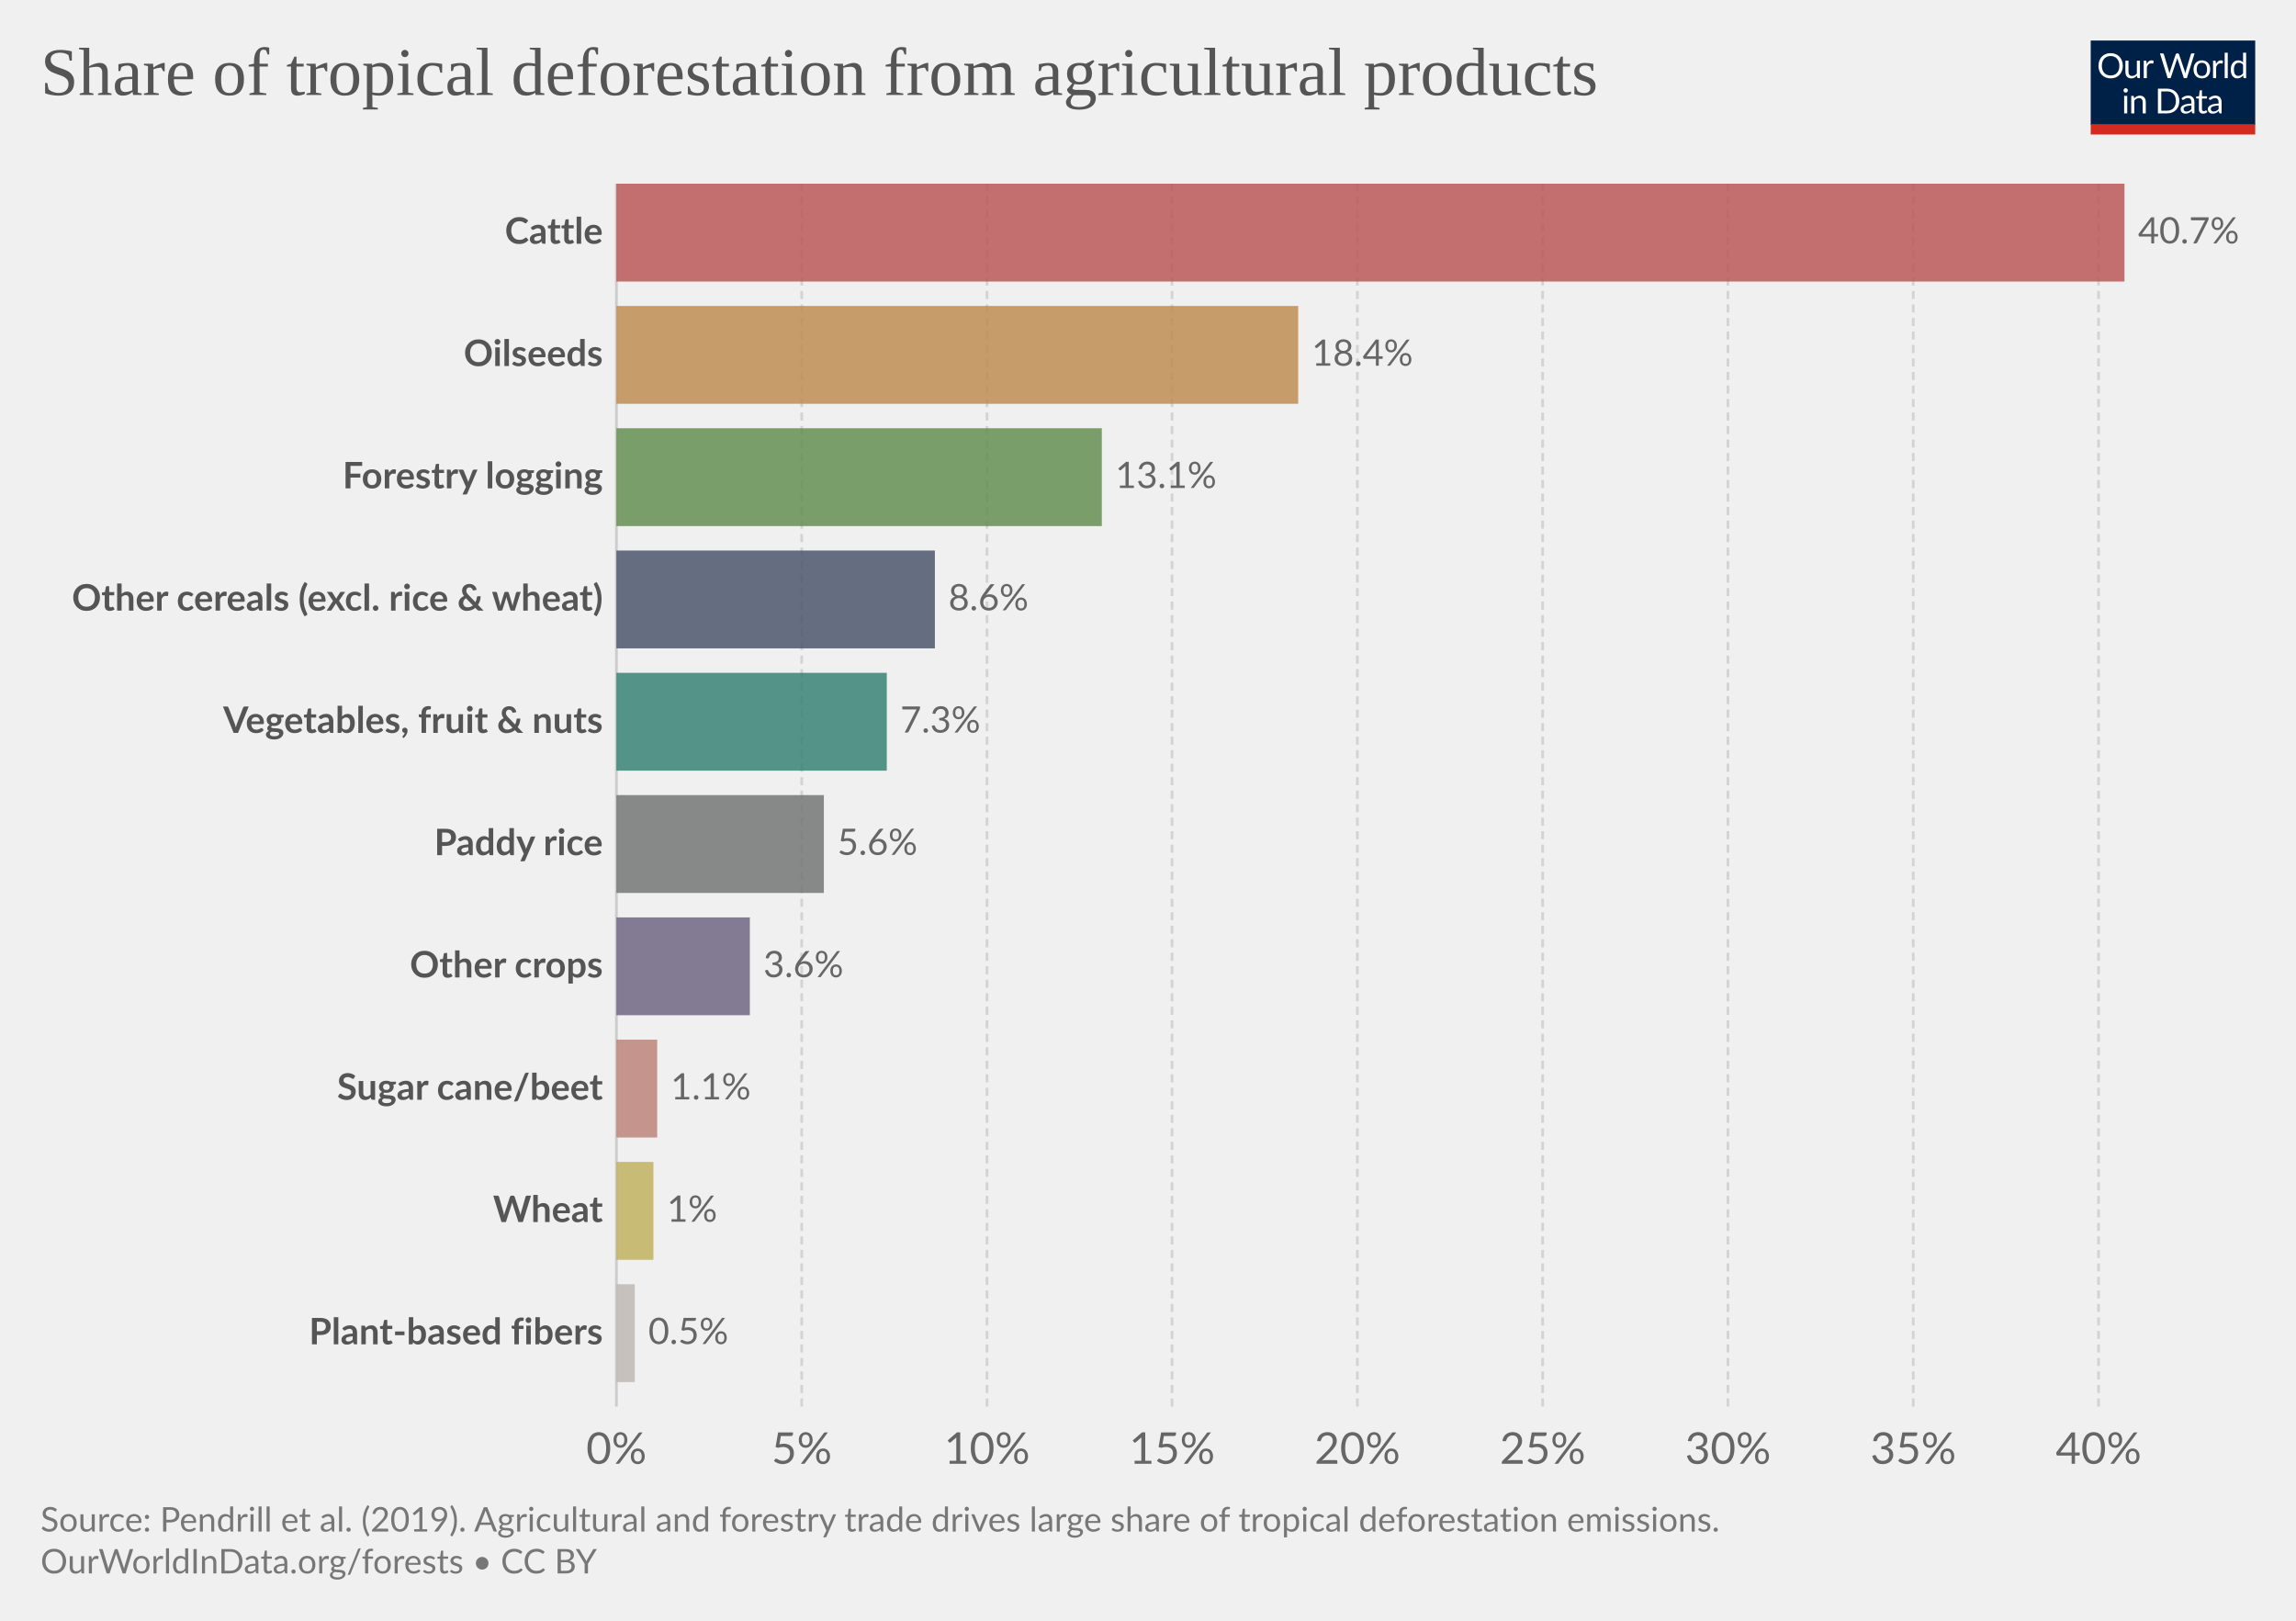
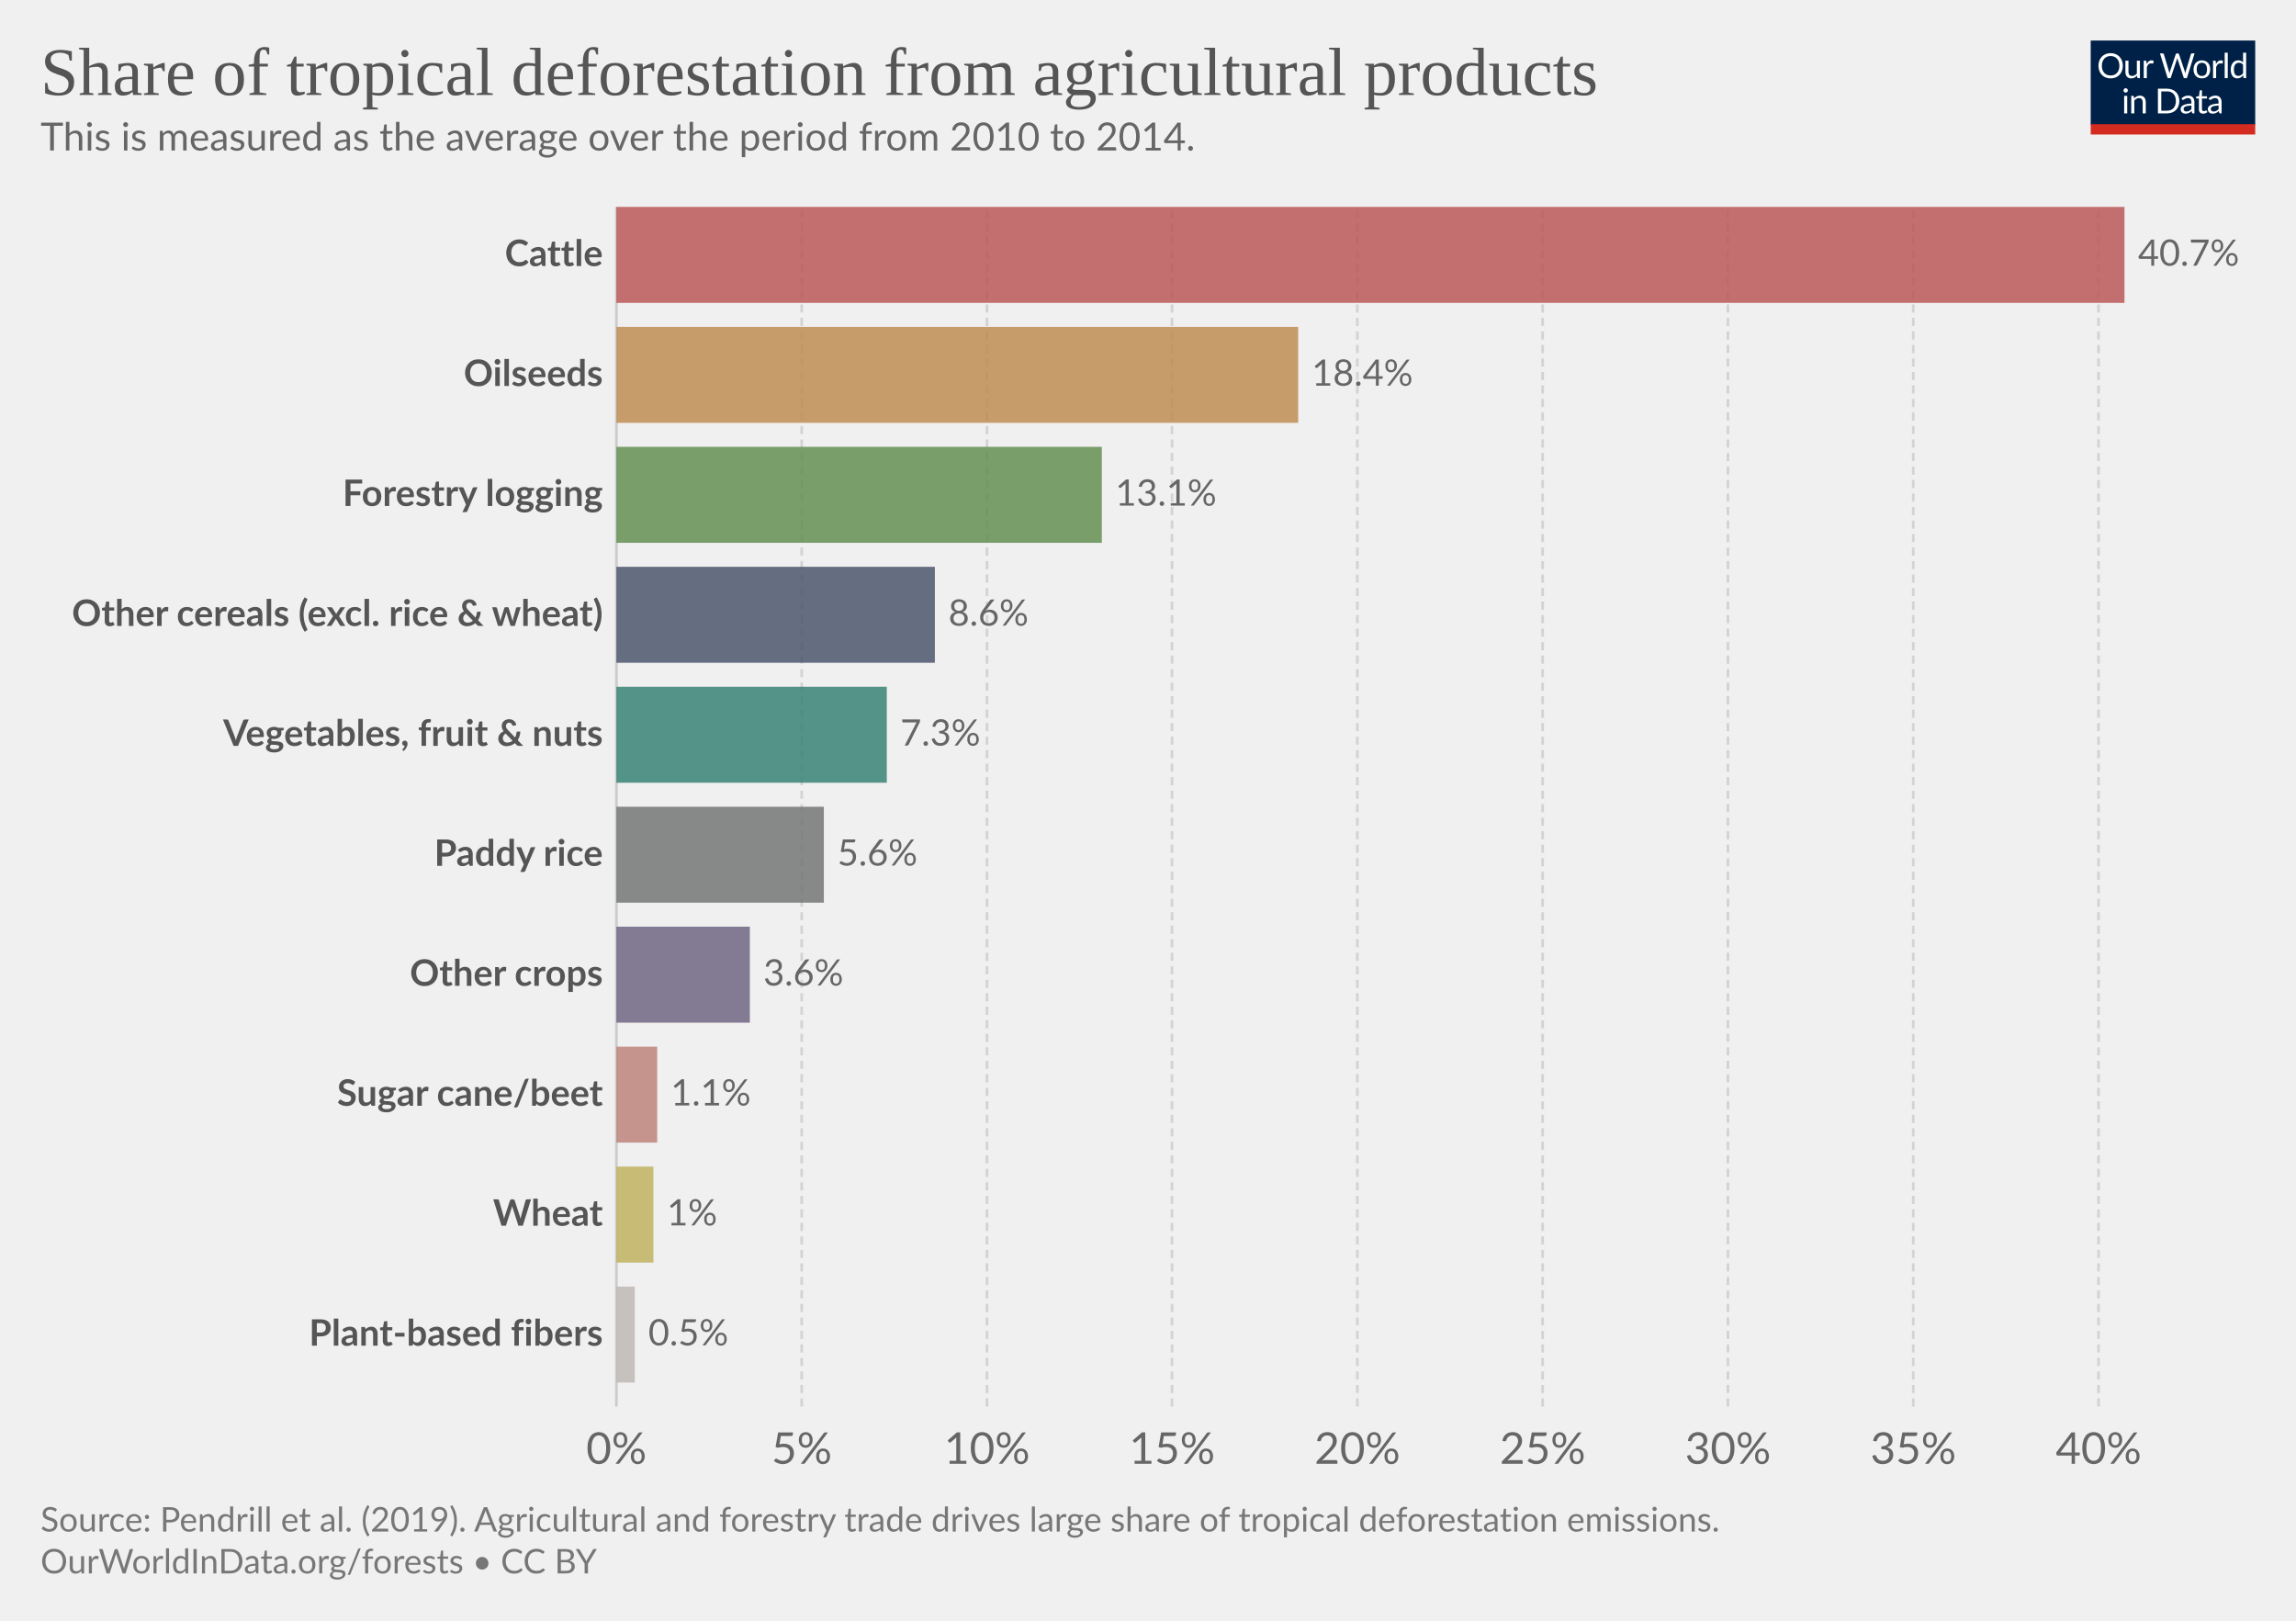
<svg xmlns="http://www.w3.org/2000/svg" version="1.1" style="background-color:#fff;-webkit-font-smoothing:antialiased" width="850" height="600" viewBox="0 0 850 600" font-family="Lato,'Helvetica Neue',Helvetica,Arial,sans-serif" font-size="18" text-rendering="optimizeLegibility">
  <g class="HeaderView">
    <g transform="matrix(.29 0 0 .29 774 15)">
      <svg width="210" height="120" viewBox="0 0 210 120" fill="none">
        <g clip-path="url(#clip0)">
          <path d="M0 0h210v107.89H0V0z" fill="#002147" />
          <path d="M40.98 32.25c0 2.36-.38 4.53-1.12 6.51a14.26 14.26 0 01-8.1 8.4c-1.9.78-4.02 1.17-6.34 1.17a16.6 16.6 0 01-6.33-1.17 14.31 14.31 0 01-8.08-8.4 18.29 18.29 0 01-1.12-6.51c0-2.36.38-4.53 1.12-6.5a14.32 14.32 0 018.07-8.44c1.92-.8 4.03-1.19 6.34-1.19 2.32 0 4.43.4 6.34 1.19 1.92.8 3.56 1.9 4.93 3.34a14.87 14.87 0 013.17 5.1 18.1 18.1 0 011.12 6.5zm-4.38 0c0-1.94-.26-3.68-.8-5.22a10.91 10.91 0 00-2.24-3.89 9.68 9.68 0 00-3.52-2.46 11.95 11.95 0 00-4.62-.86c-1.68 0-3.21.28-4.6.86a9.88 9.88 0 00-3.54 2.46 10.91 10.91 0 00-2.24 3.9c-.53 1.53-.8 3.27-.8 5.2 0 1.94.27 3.68.8 5.22a11.17 11.17 0 002.24 3.9 10.01 10.01 0 003.55 2.44c1.38.56 2.9.83 4.6.83 1.7 0 3.24-.27 4.61-.83a9.8 9.8 0 003.52-2.44 11.17 11.17 0 002.25-3.9c.53-1.54.8-3.28.8-5.21zm26.22-6.54V48H60.5c-.56 0-.9-.27-1.05-.81l-.31-2.4a12.45 12.45 0 01-3.26 2.6c-1.2.64-2.58.96-4.13.96-1.22 0-2.3-.2-3.24-.6a6.52 6.52 0 01-2.33-1.7 7.37 7.37 0 01-1.43-2.67c-.3-1.04-.46-2.2-.46-3.45V25.7h3.91v14.22c0 1.68.38 2.99 1.15 3.91.77.93 1.96 1.39 3.54 1.39 1.16 0 2.24-.27 3.23-.82a10.42 10.42 0 002.8-2.28V25.7h3.91zm8.61 4.47a9.94 9.94 0 012.6-3.56 5.64 5.64 0 013.76-1.3c.47 0 .92.05 1.34.15.44.1.83.27 1.17.49l-.3 2.92c-.09.37-.3.55-.66.55-.2 0-.5-.04-.9-.13a6.21 6.21 0 00-3.24.18c-.54.2-1.03.5-1.47.92-.42.4-.81.9-1.17 1.5-.33.58-.64 1.26-.92 2.02V48H67.7V25.71h2.25c.42 0 .72.08.88.25.16.16.27.44.33.83l.26 3.39zm61.16-13.7L122.75 48h-3.82l-7.99-24.05a21.95 21.95 0 01-.42-1.58 38.36 38.36 0 01-.44 1.58L102.05 48h-3.83L88.4 16.47h3.54c.38 0 .7.1.95.29.26.2.43.43.5.73l6.52 21.9c.1.4.2.83.28 1.28.1.46.2.94.29 1.46l.3-1.46c.12-.47.25-.9.38-1.27l7.41-21.91c.1-.25.26-.48.51-.69.27-.22.58-.33.95-.33h1.23c.38 0 .69.1.92.29.24.2.41.43.53.73l7.4 21.9a28.4 28.4 0 01.68 2.62 29.52 29.52 0 01.52-2.61l6.54-21.91c.07-.27.23-.5.48-.7.27-.21.58-.32.95-.32h3.32zm9.35 8.88c1.63 0 3.1.27 4.4.82a9.43 9.43 0 015.46 5.94c.5 1.4.74 2.98.74 4.73 0 1.76-.25 3.34-.74 4.75a9.43 9.43 0 01-5.46 5.92c-1.3.52-2.77.79-4.4.79-1.64 0-3.12-.27-4.44-.8a9.42 9.42 0 01-3.35-2.3c-.92-1-1.63-2.2-2.13-3.61-.49-1.41-.73-3-.73-4.75s.24-3.33.73-4.73c.5-1.43 1.2-2.64 2.13-3.63a9.4 9.4 0 013.35-2.31c1.32-.55 2.8-.82 4.44-.82zm0 19.89c2.2 0 3.84-.73 4.93-2.2 1.08-1.48 1.63-3.54 1.63-6.18 0-2.66-.55-4.72-1.63-6.2-1.09-1.49-2.73-2.23-4.93-2.23-1.12 0-2.09.2-2.93.57a5.7 5.7 0 00-2.06 1.65 7.5 7.5 0 00-1.24 2.67c-.26 1.04-.4 2.22-.4 3.54 0 2.64.55 4.7 1.64 6.18 1.1 1.47 2.76 2.2 4.99 2.2zm17.97-15.07a9.94 9.94 0 012.6-3.56 5.64 5.64 0 013.76-1.3c.47 0 .91.05 1.34.15.44.1.83.27 1.16.49l-.28 2.92c-.09.37-.31.55-.66.55-.2 0-.5-.04-.9-.13a6.2 6.2 0 00-3.24.18c-.54.2-1.03.5-1.47.92-.43.4-.82.9-1.17 1.5a13.1 13.1 0 00-.92 2.02V48h-3.94V25.71h2.24c.43 0 .72.08.88.25.17.16.28.44.33.83l.27 3.39zm15.04-14.59V48h-3.92V15.6h3.92zm19.55 15.43a6.22 6.22 0 00-2.38-2.05 6.7 6.7 0 00-2.86-.6c-2.07 0-3.66.75-4.77 2.23-1.12 1.48-1.68 3.6-1.68 6.33 0 1.46.13 2.7.38 3.74a7.29 7.29 0 001.1 2.56 4.35 4.35 0 001.78 1.45c.7.3 1.5.46 2.4.46 1.29 0 2.41-.3 3.36-.88a9.6 9.6 0 002.67-2.49V31.02zm3.91-15.43V48h-2.33c-.56 0-.9-.27-1.06-.81l-.35-2.71a12.13 12.13 0 01-3.25 2.77 8.28 8.28 0 01-4.23 1.06 7.31 7.31 0 01-6.14-2.9c-.73-.96-1.3-2.15-1.69-3.57a18.35 18.35 0 01.07-9.48 11.29 11.29 0 011.89-3.7 8.7 8.7 0 017.06-3.34 7.96 7.96 0 016.12 2.62V15.59h3.91zM46.61 70.71V93H42.7V70.71h3.91zm.84-7c0 .39-.08.75-.24 1.09a2.81 2.81 0 01-1.52 1.47 2.67 2.67 0 01-2.16 0 2.9 2.9 0 01-1.45-1.47 2.67 2.67 0 010-2.16c.15-.35.35-.65.6-.9.25-.27.53-.47.85-.62a2.67 2.67 0 012.16 0c.35.15.65.35.9.62.27.25.47.55.62.9.16.34.24.7.24 1.08zm7.97 10.24c.49-.54 1-1.04 1.54-1.48a9.85 9.85 0 013.66-1.84 8.96 8.96 0 015.43.35c.94.4 1.72.97 2.33 1.71a7.36 7.36 0 011.43 2.67c.32 1.04.49 2.19.49 3.45V93h-3.94V78.81c0-1.69-.4-3-1.17-3.92-.76-.93-1.93-1.4-3.5-1.4a6.6 6.6 0 00-3.25.83c-1 .56-1.92 1.31-2.77 2.27V93h-3.94V70.71h2.35c.56 0 .9.28 1.04.82l.3 2.42zm57.7 3.3c0 2.36-.37 4.5-1.11 6.44a14.3 14.3 0 01-3.17 4.98 14.1 14.1 0 01-4.93 3.2c-1.9.76-4.02 1.13-6.33 1.13H85.8V61.47h11.77c2.31 0 4.42.39 6.33 1.15a13.8 13.8 0 018.1 8.18 17.75 17.75 0 011.12 6.45zm-4.37 0c0-1.94-.26-3.67-.8-5.2a10.94 10.94 0 00-2.23-3.87 9.57 9.57 0 00-3.53-2.42 12.23 12.23 0 00-4.61-.83h-7.5v24.62h7.5c1.7 0 3.24-.28 4.61-.84a9.7 9.7 0 003.53-2.4 10.94 10.94 0 002.24-3.87c.53-1.53.8-3.26.8-5.2zm19.8 5.72c-1.8.06-3.34.2-4.62.44-1.26.22-2.3.51-3.1.88-.8.36-1.37.8-1.74 1.3-.35.5-.53 1.05-.53 1.67 0 .58.1 1.1.3 1.52a3 3 0 00.76 1.05c.34.27.73.46 1.17.6.45.11.94.17 1.45.17a7.28 7.28 0 003.5-.81 11.95 11.95 0 002.82-2.2v-4.62zm-12.65-9.11a12.73 12.73 0 013.98-2.66c1.43-.59 3-.88 4.73-.88 1.25 0 2.36.2 3.33.61a6.81 6.81 0 013.94 4.38c.33 1.04.5 2.19.5 3.43V93h-1.74a1.8 1.8 0 01-.88-.18c-.2-.13-.36-.38-.48-.74l-.44-2.12c-.59.55-1.16 1.03-1.72 1.46a9.48 9.48 0 01-3.74 1.7c-.69.15-1.46.23-2.3.23-.87 0-1.69-.12-2.45-.35a5.34 5.34 0 01-3.34-2.93 6.64 6.64 0 01-.49-2.64c0-.88.25-1.72.73-2.53a6.33 6.33 0 012.35-2.17c1.09-.63 2.5-1.15 4.25-1.54 1.75-.41 3.89-.65 6.42-.7v-1.75c0-1.73-.37-3.03-1.12-3.91-.75-.9-1.84-1.34-3.28-1.34-.97 0-1.78.12-2.44.37-.64.23-1.2.5-1.7.81l-1.23.82c-.33.23-.67.35-1 .35-.27 0-.5-.07-.69-.2a2.1 2.1 0 01-.48-.53l-.7-1.25zm27.67 19.5c-1.76 0-3.12-.5-4.07-1.48-.94-.98-1.41-2.4-1.41-4.25V74h-2.68a.9.9 0 01-.6-.2c-.16-.14-.24-.36-.24-.66v-1.56l3.65-.46.9-6.89a.9.9 0 01.29-.52.88.88 0 01.62-.22H142v7.67h6.44V74H142v13.38c0 .94.22 1.63.68 2.09.45.45 1.04.68 1.76.68a3.21 3.21 0 001.85-.53l.55-.35c.16-.12.3-.18.41-.18.2 0 .4.13.55.38l1.15 1.87a7.45 7.45 0 01-2.44 1.5c-.96.35-1.94.52-2.95.52zm19.68-10.4c-1.8.07-3.34.21-4.62.45-1.26.22-2.3.51-3.1.88-.8.36-1.37.8-1.74 1.3-.35.5-.53 1.05-.53 1.67 0 .58.1 1.1.3 1.52.18.42.44.77.76 1.05.34.27.73.46 1.17.6.45.11.94.17 1.45.17a7.3 7.3 0 003.5-.81 12.04 12.04 0 002.82-2.2v-4.62zm-12.65-9.1a12.72 12.72 0 013.99-2.66c1.42-.59 3-.88 4.72-.88 1.25 0 2.36.2 3.33.61a6.81 6.81 0 013.94 4.38c.33 1.04.5 2.19.5 3.43V93h-1.74a1.8 1.8 0 01-.88-.18c-.2-.13-.36-.38-.48-.74l-.44-2.12c-.59.55-1.16 1.03-1.72 1.46a9.48 9.48 0 01-3.74 1.7c-.69.15-1.46.23-2.3.23-.87 0-1.69-.12-2.45-.35a5.33 5.33 0 01-3.34-2.93 6.62 6.62 0 01-.49-2.64c0-.88.25-1.72.73-2.53a6.33 6.33 0 012.35-2.17c1.09-.63 2.5-1.15 4.25-1.54a31.2 31.2 0 016.42-.7v-1.75c0-1.73-.37-3.03-1.12-3.91-.75-.9-1.84-1.34-3.28-1.34-.97 0-1.78.12-2.44.37-.64.23-1.2.5-1.7.81-.46.3-.87.57-1.22.82-.34.23-.68.35-1.02.35-.26 0-.49-.07-.68-.2a1.88 1.88 0 01-.48-.53l-.7-1.25z" fill="#fff" />
          <path fill="#D42B21" d="M0 106.79h210V120H0z" />
        </g>
        <defs>
          <clipPath id="clip0">
            <path fill="#fff" d="M0 0h210v120H0z" />
          </clipPath>
        </defs>
      </svg>
    </g>
    <a href="https://ourworldindata.org/grapher/share-deforestation-agricultural-products?tab=chart&amp;stackMode=absolute&amp;region=World" target="_blank" rel="noopener" font-family="&quot;Playfair Display&quot;,Georgia,&quot;Times New Roman&quot;,serif">
      <text font-size="25.2" x="15" y="35.2" fill="#555">
        <tspan x="15" y="35.16">Share of tropical deforestation from agricultural products</tspan>
      </text>
    </a>
+     <text font-size="14.4" x="15" y="55.7" fill="#666">
+       <tspan x="15" y="55.72">This is measured as the average over the period from 2010 to 2014.</tspan>
+     </text>
  </g>
  <g class="DiscreteBarChart">
    <g class="HorizontalAxis" fill="#666" text-anchor="middle" font-size="16.2">
      <text x="228.2" y="541.9">0%</text>
      <text x="296.8" y="541.9">5%</text>
      <text x="365.4" y="541.9">10%</text>
      <text x="433.9" y="541.9">15%</text>
      <text x="502.5" y="541.9">20%</text>
      <text x="571.1" y="541.9">25%</text>
      <text x="639.7" y="541.9">30%</text>
      <text x="708.3" y="541.9">35%</text>
      <text x="776.9" y="541.9">40%</text>
    </g>
    <g class="AxisGridLines verticalLines">
-       <path stroke="#ccc" d="M228.2 520.7V68" />
-       <path stroke="#d3d3d3" stroke-dasharray="3,2" d="M296.8 520.7V68M365.4 520.7V68M433.9 520.7V68M502.5 520.7V68M571.1 520.7V68M639.7 520.7V68M708.3 520.7V68M776.9 520.7V68" />
+       <path stroke="#ccc" d="M228.2 520.7V76.6" />
+       <path stroke="#d3d3d3" stroke-dasharray="3,2" d="M296.8 520.7V76.6M365.4 520.7V76.6M433.9 520.7V76.6M502.5 520.7V76.6M571.1 520.7V76.6M639.7 520.7V76.6M708.3 520.7V76.6M776.9 520.7V76.6" />
    </g>
    <g class="bar" style="transition:transform 200ms ease">
-       <text x="0" y="0" transform="translate(223.2 86.1)" fill="#555" dominant-baseline="middle" text-anchor="end" font-size="13.5" font-weight="700">Cattle</text>
-       <path fill="#bc5858" opacity=".85" style="transition:height 200ms ease" d="M228.2 68h558.3v36.22H228.2z" />
-       <text x="0" y="0" transform="translate(791.5 86.1)" fill="#666" dominant-baseline="middle" text-anchor="start" font-size="13.5" font-weight="400">40.7%</text>
+       <text x="0" y="0" transform="translate(223.2 94.36)" fill="#555" dominant-baseline="middle" text-anchor="end" font-size="13.5" font-weight="700">Cattle</text>
+       <path fill="#bc5858" opacity=".85" style="transition:height 200ms ease" d="M228.2 76.6h558.3v35.53H228.2z" />
+       <text x="0" y="0" transform="translate(791.5 94.36)" fill="#666" dominant-baseline="middle" text-anchor="start" font-size="13.5" font-weight="400">40.7%</text>
    </g>
    <g class="bar" style="transition:transform 200ms ease">
-       <text x="0" y="0" transform="translate(223.2 131.38)" fill="#555" dominant-baseline="middle" text-anchor="end" font-size="13.5" font-weight="700">Oilseeds</text>
-       <path fill="#c08d54" opacity=".85" style="transition:height 200ms ease" d="M228.2 113.27h252.4v36.22H228.2z" />
-       <text x="0" y="0" transform="translate(485.6 131.38)" fill="#666" dominant-baseline="middle" text-anchor="start" font-size="13.5" font-weight="400">18.4%</text>
+       <text x="0" y="0" transform="translate(223.2 138.77)" fill="#555" dominant-baseline="middle" text-anchor="end" font-size="13.5" font-weight="700">Oilseeds</text>
+       <path fill="#c08d54" opacity=".85" style="transition:height 200ms ease" d="M228.2 121.01h252.4v35.53H228.2z" />
+       <text x="0" y="0" transform="translate(485.6 138.77)" fill="#666" dominant-baseline="middle" text-anchor="start" font-size="13.5" font-weight="400">18.4%</text>
    </g>
    <g class="bar" style="transition:transform 200ms ease">
-       <text x="0" y="0" transform="translate(223.2 176.65)" fill="#555" dominant-baseline="middle" text-anchor="end" font-size="13.5" font-weight="700">Forestry logging</text>
-       <path fill="#648f52" opacity=".85" style="transition:height 200ms ease" d="M228.2 158.54h179.7v36.22H228.2z" />
-       <text x="0" y="0" transform="translate(412.9 176.65)" fill="#666" dominant-baseline="middle" text-anchor="start" font-size="13.5" font-weight="400">13.1%</text>
+       <text x="0" y="0" transform="translate(223.2 183.18)" fill="#555" dominant-baseline="middle" text-anchor="end" font-size="13.5" font-weight="700">Forestry logging</text>
+       <path fill="#648f52" opacity=".85" style="transition:height 200ms ease" d="M228.2 165.42h179.7v35.53H228.2z" />
+       <text x="0" y="0" transform="translate(412.9 183.18)" fill="#666" dominant-baseline="middle" text-anchor="start" font-size="13.5" font-weight="400">13.1%</text>
    </g>
    <g class="bar" style="transition:transform 200ms ease">
-       <text x="0" y="0" transform="translate(223.2 221.92)" fill="#555" dominant-baseline="middle" text-anchor="end" font-size="13.5" font-weight="700">Other cereals (excl. rice &amp; wheat)</text>
-       <path fill="#4c566c" opacity=".85" style="transition:height 200ms ease" d="M228.2 203.81h117.9v36.22H228.2z" />
-       <text x="0" y="0" transform="translate(351.1 221.92)" fill="#666" dominant-baseline="middle" text-anchor="start" font-size="13.5" font-weight="400">8.6%</text>
+       <text x="0" y="0" transform="translate(223.2 227.6)" fill="#555" dominant-baseline="middle" text-anchor="end" font-size="13.5" font-weight="700">Other cereals (excl. rice &amp; wheat)</text>
+       <path fill="#4c566c" opacity=".85" style="transition:height 200ms ease" d="M228.2 209.83h117.9v35.53H228.2z" />
+       <text x="0" y="0" transform="translate(351.1 227.6)" fill="#666" dominant-baseline="middle" text-anchor="start" font-size="13.5" font-weight="400">8.6%</text>
    </g>
    <g class="bar" style="transition:transform 200ms ease">
-       <text x="0" y="0" transform="translate(223.2 267.19)" fill="#555" dominant-baseline="middle" text-anchor="end" font-size="13.5" font-weight="700">Vegetables, fruit &amp; nuts</text>
-       <path fill="#378375" opacity=".85" style="transition:height 200ms ease" d="M228.2 249.08h100.1v36.22H228.2z" />
-       <text x="0" y="0" transform="translate(333.3 267.19)" fill="#666" dominant-baseline="middle" text-anchor="start" font-size="13.5" font-weight="400">7.3%</text>
+       <text x="0" y="0" transform="translate(223.2 272)" fill="#555" dominant-baseline="middle" text-anchor="end" font-size="13.5" font-weight="700">Vegetables, fruit &amp; nuts</text>
+       <path fill="#378375" opacity=".85" style="transition:height 200ms ease" d="M228.2 254.24h100.1v35.53H228.2z" />
+       <text x="0" y="0" transform="translate(333.3 272)" fill="#666" dominant-baseline="middle" text-anchor="start" font-size="13.5" font-weight="400">7.3%</text>
    </g>
    <g class="bar" style="transition:transform 200ms ease">
-       <text x="0" y="0" transform="translate(223.2 312.46)" fill="#555" dominant-baseline="middle" text-anchor="end" font-size="13.5" font-weight="700">Paddy rice</text>
-       <path fill="#747676" opacity=".85" style="transition:height 200ms ease" d="M228.2 294.35H305v36.22h-76.8z" />
-       <text x="0" y="0" transform="translate(310 312.46)" fill="#666" dominant-baseline="middle" text-anchor="start" font-size="13.5" font-weight="400">5.6%</text>
+       <text x="0" y="0" transform="translate(223.2 316.41)" fill="#555" dominant-baseline="middle" text-anchor="end" font-size="13.5" font-weight="700">Paddy rice</text>
+       <path fill="#747676" opacity=".85" style="transition:height 200ms ease" d="M228.2 298.65H305v35.53h-76.8z" />
+       <text x="0" y="0" transform="translate(310 316.41)" fill="#666" dominant-baseline="middle" text-anchor="start" font-size="13.5" font-weight="400">5.6%</text>
    </g>
    <g class="bar" style="transition:transform 200ms ease">
-       <text x="0" y="0" transform="translate(223.2 357.73)" fill="#555" dominant-baseline="middle" text-anchor="end" font-size="13.5" font-weight="700">Other crops</text>
-       <path fill="#6f6682" opacity=".85" style="transition:height 200ms ease" d="M228.2 339.62h49.4v36.22h-49.4z" />
-       <text x="0" y="0" transform="translate(282.6 357.73)" fill="#666" dominant-baseline="middle" text-anchor="start" font-size="13.5" font-weight="400">3.6%</text>
+       <text x="0" y="0" transform="translate(223.2 360.82)" fill="#555" dominant-baseline="middle" text-anchor="end" font-size="13.5" font-weight="700">Other crops</text>
+       <path fill="#6f6682" opacity=".85" style="transition:height 200ms ease" d="M228.2 343.06h49.4v35.53h-49.4z" />
+       <text x="0" y="0" transform="translate(282.6 360.82)" fill="#666" dominant-baseline="middle" text-anchor="start" font-size="13.5" font-weight="400">3.6%</text>
    </g>
    <g class="bar" style="transition:transform 200ms ease">
-       <text x="0" y="0" transform="translate(223.2 403)" fill="#555" dominant-baseline="middle" text-anchor="end" font-size="13.5" font-weight="700">Sugar cane/beet</text>
-       <path fill="#bd847a" opacity=".85" style="transition:height 200ms ease" d="M228.2 384.89h15.1v36.22h-15.1z" />
-       <text x="0" y="0" transform="translate(248.3 403)" fill="#666" dominant-baseline="middle" text-anchor="start" font-size="13.5" font-weight="400">1.1%</text>
+       <text x="0" y="0" transform="translate(223.2 405.23)" fill="#555" dominant-baseline="middle" text-anchor="end" font-size="13.5" font-weight="700">Sugar cane/beet</text>
+       <path fill="#bd847a" opacity=".85" style="transition:height 200ms ease" d="M228.2 387.47h15.1V423h-15.1z" />
+       <text x="0" y="0" transform="translate(248.3 405.23)" fill="#666" dominant-baseline="middle" text-anchor="start" font-size="13.5" font-weight="400">1.1%</text>
    </g>
    <g class="bar" style="transition:transform 200ms ease">
-       <text x="0" y="0" transform="translate(223.2 448.27)" fill="#555" dominant-baseline="middle" text-anchor="end" font-size="13.5" font-weight="700">Wheat</text>
-       <path fill="#bfb160" opacity=".85" style="transition:height 200ms ease" d="M228.2 430.16h13.7v36.22h-13.7z" />
-       <text x="0" y="0" transform="translate(246.9 448.27)" fill="#666" dominant-baseline="middle" text-anchor="start" font-size="13.5" font-weight="400">1%</text>
+       <text x="0" y="0" transform="translate(223.2 449.64)" fill="#555" dominant-baseline="middle" text-anchor="end" font-size="13.5" font-weight="700">Wheat</text>
+       <path fill="#bfb160" opacity=".85" style="transition:height 200ms ease" d="M228.2 431.88h13.7v35.53h-13.7z" />
+       <text x="0" y="0" transform="translate(246.9 449.64)" fill="#666" dominant-baseline="middle" text-anchor="start" font-size="13.5" font-weight="400">1%</text>
    </g>
    <g class="bar" style="transition:transform 200ms ease">
-       <text x="0" y="0" transform="translate(223.2 493.54)" fill="#555" dominant-baseline="middle" text-anchor="end" font-size="13.5" font-weight="700">Plant-based fibers</text>
-       <path fill="#c0b8b4" opacity=".85" style="transition:height 200ms ease" d="M228.2 475.43h6.8v36.22h-6.8z" />
-       <text x="0" y="0" transform="translate(240 493.54)" fill="#666" dominant-baseline="middle" text-anchor="start" font-size="13.5" font-weight="400">0.5%</text>
+       <text x="0" y="0" transform="translate(223.2 494.05)" fill="#555" dominant-baseline="middle" text-anchor="end" font-size="13.5" font-weight="700">Plant-based fibers</text>
+       <path fill="#c0b8b4" opacity=".85" style="transition:height 200ms ease" d="M228.2 476.29h6.8v35.53h-6.8z" />
+       <text x="0" y="0" transform="translate(240 494.05)" fill="#666" dominant-baseline="middle" text-anchor="start" font-size="13.5" font-weight="400">0.5%</text>
    </g>
  </g>
  <g class="SourcesFooter" fill="#777">
    <g class="clickable" fill="#777">
      <text font-size="12.6" x="15" y="567">
        <tspan x="15" y="566.98">Source: Pendrill et al. (2019). Agricultural and forestry trade drives large share of tropical deforestation emissions.</tspan>
      </text>
    </g>
    <text font-size="12.6" x="15" y="582.5">
      <tspan x="15" y="582.48">
        <a target="_blank" href="https://ourworldindata.org/forests" fill="#777">OurWorldInData.org/forests</a> • <a class="cclogo" href="http://creativecommons.org/licenses/by/4.0/deed.en_US" target="_blank" fill="#777">CC BY</a>
      </tspan>
    </text>
  </g>
</svg>
